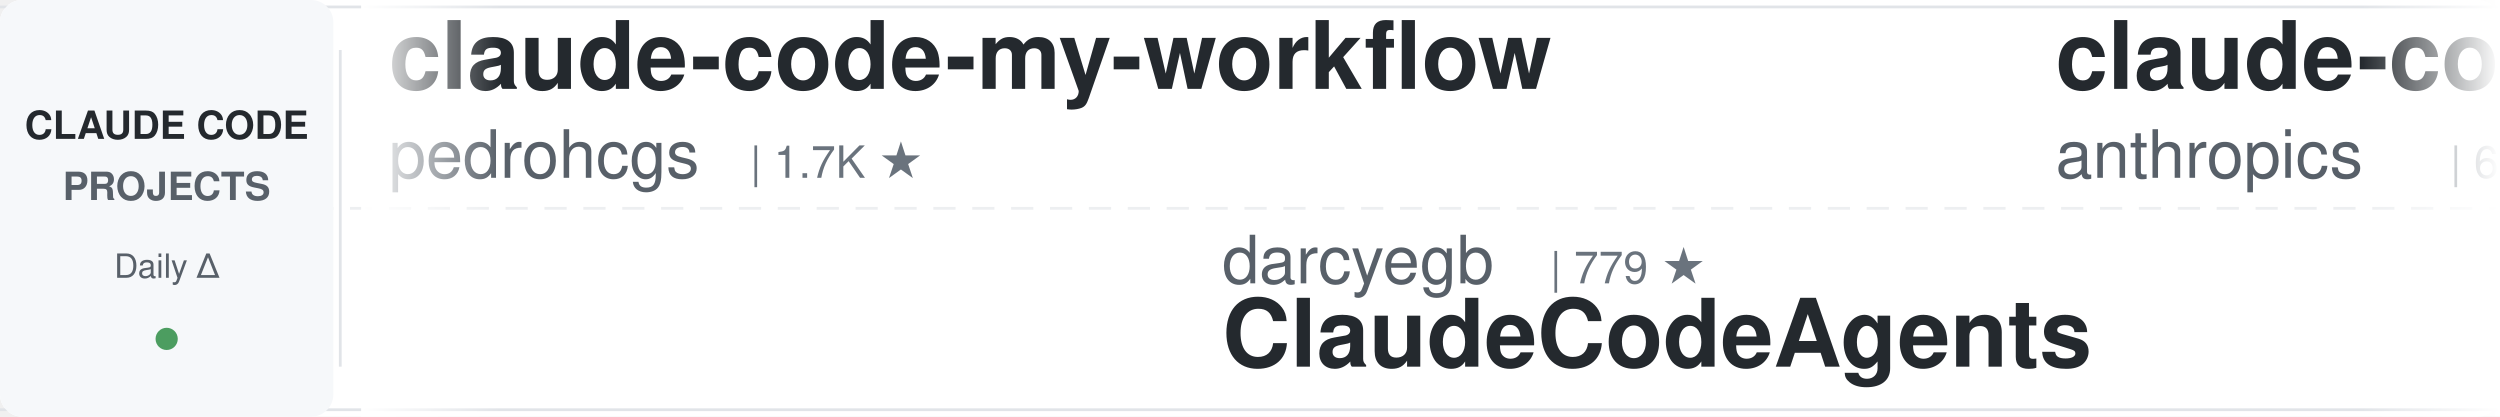
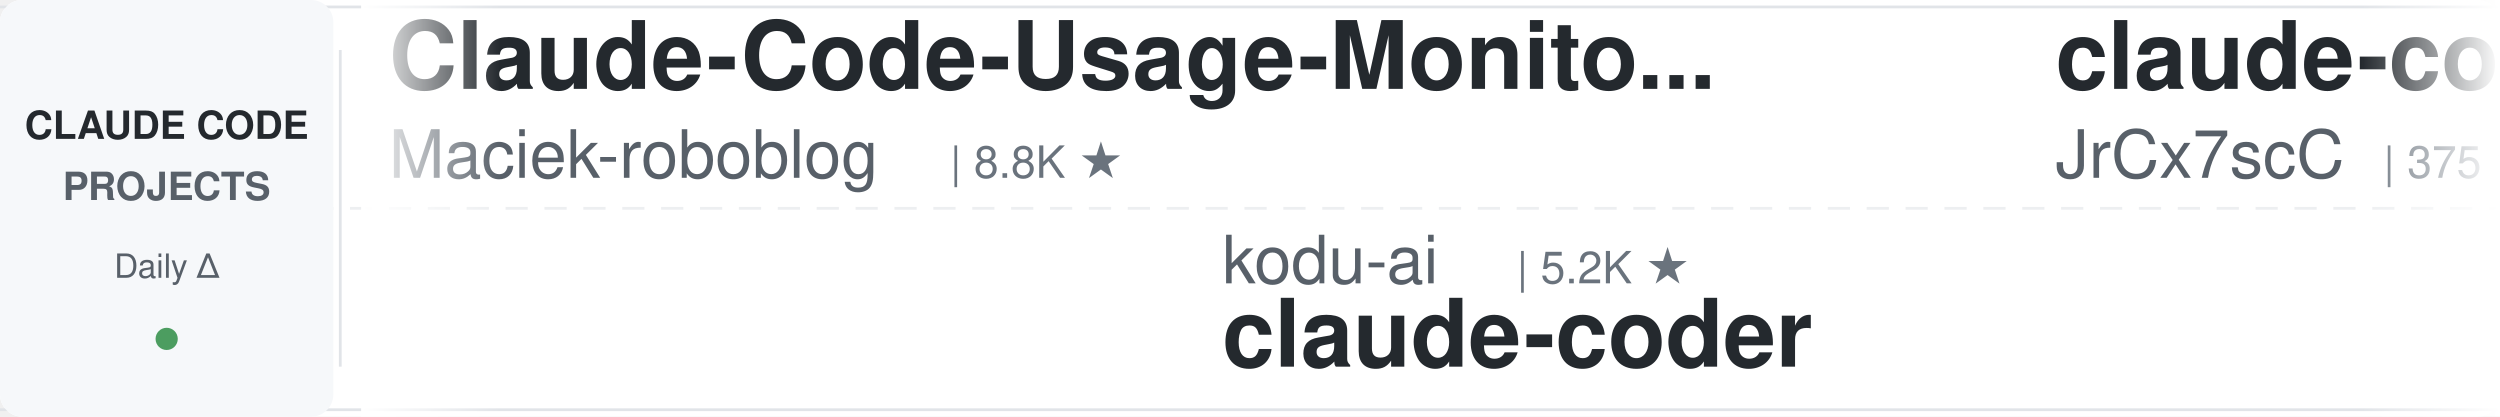
<svg xmlns="http://www.w3.org/2000/svg" width="900" height="150">
  <defs>
    <linearGradient id="leftFade" x1="0%" y1="0%" x2="100%" y2="0%">
      <stop offset="0%" style="stop-color:#ffffff;stop-opacity:1" />
      <stop offset="100%" style="stop-color:#ffffff;stop-opacity:0" />
    </linearGradient>
    <linearGradient id="rightFade" x1="0%" y1="0%" x2="100%" y2="0%">
      <stop offset="0%" style="stop-color:#ffffff;stop-opacity:0" />
      <stop offset="100%" style="stop-color:#ffffff;stop-opacity:1" />
    </linearGradient>
  </defs>
  <rect width="900" height="150" fill="#ffffff" rx="8" />
  <rect x="0" y="2" width="900" height="1" fill="#e1e4e8" />
  <rect x="0" y="147" width="900" height="1" fill="#e1e4e8" />
  <line x1="0" y1="75" x2="900" y2="75" stroke="#e1e4e8" stroke-width="1" stroke-dasharray="8 6" opacity="0.6" />
  <rect x="0" y="0" width="120" height="150" fill="#f6f8fa" rx="8" />
  <text x="60" y="50" font-family="-apple-system, BlinkMacSystemFont, 'Segoe UI', Helvetica, Arial, sans-serif" font-size="14" font-weight="600" fill="#24292e" text-anchor="middle">CLAUDE CODE</text>
  <text x="60" y="72" font-family="-apple-system, BlinkMacSystemFont, 'Segoe UI', Helvetica, Arial, sans-serif" font-size="14" font-weight="600" fill="#586069" text-anchor="middle">PROJECTS</text>
  <text x="60" y="100" font-family="-apple-system, BlinkMacSystemFont, 'Segoe UI', Helvetica, Arial, sans-serif" font-size="12" font-weight="500" fill="#586069" text-anchor="middle">Daily Δ</text>
  <circle cx="60" cy="122" r="4" fill="#22863a" opacity="0.8" />
  <rect x="122" y="18" width="1" height="114" fill="#e1e4e8" />
  <clipPath id="tickerClip">
    <rect x="130" y="0" width="770" height="150" />
  </clipPath>
  <g clip-path="url(#tickerClip)">
    <g id="tickerItems">
      <animateTransform attributeName="transform" attributeType="XML" type="translate" from="0 0" to="-3000 0" dur="54s" repeatCount="indefinite" />
      <g transform="translate(0, 0)">
-         <text x="140" y="32" font-family="-apple-system, BlinkMacSystemFont, 'Segoe UI', Helvetica, Arial, sans-serif" font-size="34" font-weight="600" fill="#24292e">claude-code-my-workflow</text>
-         <text x="140" y="64" font-family="-apple-system, BlinkMacSystemFont, 'Segoe UI', Helvetica, Arial, sans-serif" font-size="24" font-weight="400" fill="#586069">pedrohcgs</text>
-         <text x="270" y="64" font-family="-apple-system, BlinkMacSystemFont, 'Segoe UI', Helvetica, Arial, sans-serif" font-size="16" font-weight="500" fill="#6a737d">| 1.7K ★</text>
+         <text x="140" y="32" font-family="-apple-system, BlinkMacSystemFont, 'Segoe UI', Helvetica, Arial, sans-serif" font-size="34" font-weight="600" fill="#24292e">Claude-Code-Usage-Monito...</text>
+         <text x="140" y="64" font-family="-apple-system, BlinkMacSystemFont, 'Segoe UI', Helvetica, Arial, sans-serif" font-size="24" font-weight="400" fill="#586069">Maciek-roboblog</text>
+         <text x="342" y="64" font-family="-apple-system, BlinkMacSystemFont, 'Segoe UI', Helvetica, Arial, sans-serif" font-size="16" font-weight="500" fill="#6a737d">| 8.8K ★</text>
      </g>
      <g transform="translate(300, 0)">
-         <text x="140" y="102" font-family="-apple-system, BlinkMacSystemFont, 'Segoe UI', Helvetica, Arial, sans-serif" font-size="24" font-weight="400" fill="#586069">darcyegb</text>
-         <text x="258" y="102" font-family="-apple-system, BlinkMacSystemFont, 'Segoe UI', Helvetica, Arial, sans-serif" font-size="16" font-weight="500" fill="#6a737d">| 779 ★</text>
-         <text x="140" y="132" font-family="-apple-system, BlinkMacSystemFont, 'Segoe UI', Helvetica, Arial, sans-serif" font-size="34" font-weight="600" fill="#24292e">ClaudeCodeAgents</text>
+         <text x="140" y="102" font-family="-apple-system, BlinkMacSystemFont, 'Segoe UI', Helvetica, Arial, sans-serif" font-size="24" font-weight="400" fill="#586069">kodu-ai</text>
+         <text x="246" y="102" font-family="-apple-system, BlinkMacSystemFont, 'Segoe UI', Helvetica, Arial, sans-serif" font-size="16" font-weight="500" fill="#6a737d">| 5.2K ★</text>
+         <text x="140" y="132" font-family="-apple-system, BlinkMacSystemFont, 'Segoe UI', Helvetica, Arial, sans-serif" font-size="34" font-weight="600" fill="#24292e">claude-coder</text>
      </g>
      <g transform="translate(600, 0)">
-         <text x="140" y="32" font-family="-apple-system, BlinkMacSystemFont, 'Segoe UI', Helvetica, Arial, sans-serif" font-size="34" font-weight="600" fill="#24292e">claude-code-security-rev...</text>
-         <text x="140" y="64" font-family="-apple-system, BlinkMacSystemFont, 'Segoe UI', Helvetica, Arial, sans-serif" font-size="24" font-weight="400" fill="#586069">anthropics</text>
-         <text x="282" y="64" font-family="-apple-system, BlinkMacSystemFont, 'Segoe UI', Helvetica, Arial, sans-serif" font-size="16" font-weight="500" fill="#6a737d">| 6.7K ★</text>
+         <text x="140" y="32" font-family="-apple-system, BlinkMacSystemFont, 'Segoe UI', Helvetica, Arial, sans-serif" font-size="34" font-weight="600" fill="#24292e">claude-code-source</text>
+         <text x="140" y="64" font-family="-apple-system, BlinkMacSystemFont, 'Segoe UI', Helvetica, Arial, sans-serif" font-size="24" font-weight="400" fill="#586069">JrCx7scC</text>
+         <text x="258" y="64" font-family="-apple-system, BlinkMacSystemFont, 'Segoe UI', Helvetica, Arial, sans-serif" font-size="16" font-weight="500" fill="#6a737d">| 375 ★</text>
      </g>
      <g transform="translate(900, 0)">
-         <text x="140" y="102" font-family="-apple-system, BlinkMacSystemFont, 'Segoe UI', Helvetica, Arial, sans-serif" font-size="24" font-weight="400" fill="#586069">multica-ai</text>
-         <text x="282" y="102" font-family="-apple-system, BlinkMacSystemFont, 'Segoe UI', Helvetica, Arial, sans-serif" font-size="16" font-weight="500" fill="#6a737d">| 228.6K ★</text>
-         <text x="140" y="132" font-family="-apple-system, BlinkMacSystemFont, 'Segoe UI', Helvetica, Arial, sans-serif" font-size="34" font-weight="600" fill="#24292e">andrej-karpathy-skills</text>
+         <text x="140" y="102" font-family="-apple-system, BlinkMacSystemFont, 'Segoe UI', Helvetica, Arial, sans-serif" font-size="24" font-weight="400" fill="#586069">rohitg00</text>
+         <text x="258" y="102" font-family="-apple-system, BlinkMacSystemFont, 'Segoe UI', Helvetica, Arial, sans-serif" font-size="16" font-weight="500" fill="#6a737d">| 2.8K ★</text>
+         <text x="140" y="132" font-family="-apple-system, BlinkMacSystemFont, 'Segoe UI', Helvetica, Arial, sans-serif" font-size="34" font-weight="600" fill="#24292e">awesome-claude-code-tool...</text>
      </g>
      <g transform="translate(1200, 0)">
-         <text x="140" y="32" font-family="-apple-system, BlinkMacSystemFont, 'Segoe UI', Helvetica, Arial, sans-serif" font-size="34" font-weight="600" fill="#24292e">Open-ClaudeCode</text>
-         <text x="140" y="64" font-family="-apple-system, BlinkMacSystemFont, 'Segoe UI', Helvetica, Arial, sans-serif" font-size="24" font-weight="400" fill="#586069">LING71671</text>
-         <text x="270" y="64" font-family="-apple-system, BlinkMacSystemFont, 'Segoe UI', Helvetica, Arial, sans-serif" font-size="16" font-weight="500" fill="#6a737d">| 976 ★</text>
+         <text x="140" y="32" font-family="-apple-system, BlinkMacSystemFont, 'Segoe UI', Helvetica, Arial, sans-serif" font-size="34" font-weight="600" fill="#24292e">how-claude-code-works</text>
+         <text x="140" y="64" font-family="-apple-system, BlinkMacSystemFont, 'Segoe UI', Helvetica, Arial, sans-serif" font-size="24" font-weight="400" fill="#586069">Windy3f3f3f3f</text>
+         <text x="318" y="64" font-family="-apple-system, BlinkMacSystemFont, 'Segoe UI', Helvetica, Arial, sans-serif" font-size="16" font-weight="500" fill="#6a737d">| 3.8K ★</text>
      </g>
      <g transform="translate(1500, 0)">
-         <text x="140" y="102" font-family="-apple-system, BlinkMacSystemFont, 'Segoe UI', Helvetica, Arial, sans-serif" font-size="24" font-weight="400" fill="#586069">hangsman</text>
-         <text x="258" y="102" font-family="-apple-system, BlinkMacSystemFont, 'Segoe UI', Helvetica, Arial, sans-serif" font-size="16" font-weight="500" fill="#6a737d">| 799 ★</text>
-         <text x="140" y="132" font-family="-apple-system, BlinkMacSystemFont, 'Segoe UI', Helvetica, Arial, sans-serif" font-size="34" font-weight="600" fill="#24292e">claude-code-source</text>
+         <text x="140" y="102" font-family="-apple-system, BlinkMacSystemFont, 'Segoe UI', Helvetica, Arial, sans-serif" font-size="24" font-weight="400" fill="#586069">Piebald-AI</text>
+         <text x="282" y="102" font-family="-apple-system, BlinkMacSystemFont, 'Segoe UI', Helvetica, Arial, sans-serif" font-size="16" font-weight="500" fill="#6a737d">| 13.1K ★</text>
+         <text x="140" y="132" font-family="-apple-system, BlinkMacSystemFont, 'Segoe UI', Helvetica, Arial, sans-serif" font-size="34" font-weight="600" fill="#24292e">claude-code-system-promp...</text>
      </g>
      <g transform="translate(1800, 0)">
-         <text x="140" y="32" font-family="-apple-system, BlinkMacSystemFont, 'Segoe UI', Helvetica, Arial, sans-serif" font-size="34" font-weight="600" fill="#24292e">ralph-claude-code</text>
-         <text x="140" y="64" font-family="-apple-system, BlinkMacSystemFont, 'Segoe UI', Helvetica, Arial, sans-serif" font-size="24" font-weight="400" fill="#586069">frankbria</text>
-         <text x="270" y="64" font-family="-apple-system, BlinkMacSystemFont, 'Segoe UI', Helvetica, Arial, sans-serif" font-size="16" font-weight="500" fill="#6a737d">| 9.7K ★</text>
+         <text x="140" y="32" font-family="-apple-system, BlinkMacSystemFont, 'Segoe UI', Helvetica, Arial, sans-serif" font-size="34" font-weight="600" fill="#24292e">learn-claude-code</text>
+         <text x="140" y="64" font-family="-apple-system, BlinkMacSystemFont, 'Segoe UI', Helvetica, Arial, sans-serif" font-size="24" font-weight="400" fill="#586069">shareAI-lab</text>
+         <text x="294" y="64" font-family="-apple-system, BlinkMacSystemFont, 'Segoe UI', Helvetica, Arial, sans-serif" font-size="16" font-weight="500" fill="#6a737d">| 79.8K ★</text>
      </g>
      <g transform="translate(2100, 0)">
-         <text x="140" y="102" font-family="-apple-system, BlinkMacSystemFont, 'Segoe UI', Helvetica, Arial, sans-serif" font-size="24" font-weight="400" fill="#586069">digitalsamba</text>
-         <text x="306" y="102" font-family="-apple-system, BlinkMacSystemFont, 'Segoe UI', Helvetica, Arial, sans-serif" font-size="16" font-weight="500" fill="#6a737d">| 2.4K ★</text>
-         <text x="140" y="132" font-family="-apple-system, BlinkMacSystemFont, 'Segoe UI', Helvetica, Arial, sans-serif" font-size="34" font-weight="600" fill="#24292e">claude-code-video-toolki...</text>
+         <text x="140" y="102" font-family="-apple-system, BlinkMacSystemFont, 'Segoe UI', Helvetica, Arial, sans-serif" font-size="24" font-weight="400" fill="#586069">wanshuiyin</text>
+         <text x="282" y="102" font-family="-apple-system, BlinkMacSystemFont, 'Segoe UI', Helvetica, Arial, sans-serif" font-size="16" font-weight="500" fill="#6a737d">| 18.6K ★</text>
+         <text x="140" y="132" font-family="-apple-system, BlinkMacSystemFont, 'Segoe UI', Helvetica, Arial, sans-serif" font-size="34" font-weight="600" fill="#24292e">Auto-claude-code-researc...</text>
      </g>
      <g transform="translate(2400, 0)">
-         <text x="140" y="32" font-family="-apple-system, BlinkMacSystemFont, 'Segoe UI', Helvetica, Arial, sans-serif" font-size="34" font-weight="600" fill="#24292e">claude-code-harness</text>
-         <text x="140" y="64" font-family="-apple-system, BlinkMacSystemFont, 'Segoe UI', Helvetica, Arial, sans-serif" font-size="24" font-weight="400" fill="#586069">Chachamaru127</text>
-         <text x="318" y="64" font-family="-apple-system, BlinkMacSystemFont, 'Segoe UI', Helvetica, Arial, sans-serif" font-size="16" font-weight="500" fill="#6a737d">| 3.2K ★</text>
+         <text x="140" y="32" font-family="-apple-system, BlinkMacSystemFont, 'Segoe UI', Helvetica, Arial, sans-serif" font-size="34" font-weight="600" fill="#24292e">system_prompts_leaks</text>
+         <text x="140" y="64" font-family="-apple-system, BlinkMacSystemFont, 'Segoe UI', Helvetica, Arial, sans-serif" font-size="24" font-weight="400" fill="#586069">asgeirtj</text>
+         <text x="258" y="64" font-family="-apple-system, BlinkMacSystemFont, 'Segoe UI', Helvetica, Arial, sans-serif" font-size="16" font-weight="500" fill="#6a737d">| 70.7K ★</text>
      </g>
      <g transform="translate(2700, 0)">
-         <text x="140" y="102" font-family="-apple-system, BlinkMacSystemFont, 'Segoe UI', Helvetica, Arial, sans-serif" font-size="24" font-weight="400" fill="#586069">Yeachan-Heo</text>
-         <text x="294" y="102" font-family="-apple-system, BlinkMacSystemFont, 'Segoe UI', Helvetica, Arial, sans-serif" font-size="16" font-weight="500" fill="#6a737d">| 40.5K ★</text>
-         <text x="140" y="132" font-family="-apple-system, BlinkMacSystemFont, 'Segoe UI', Helvetica, Arial, sans-serif" font-size="34" font-weight="600" fill="#24292e">oh-my-claudecode</text>
+         <text x="140" y="102" font-family="-apple-system, BlinkMacSystemFont, 'Segoe UI', Helvetica, Arial, sans-serif" font-size="24" font-weight="400" fill="#586069">anthropics</text>
+         <text x="282" y="102" font-family="-apple-system, BlinkMacSystemFont, 'Segoe UI', Helvetica, Arial, sans-serif" font-size="16" font-weight="500" fill="#6a737d">| 9.8K ★</text>
+         <text x="140" y="132" font-family="-apple-system, BlinkMacSystemFont, 'Segoe UI', Helvetica, Arial, sans-serif" font-size="34" font-weight="600" fill="#24292e">claude-code-action</text>
      </g>
      <g transform="translate(3000, 0)">
-         <text x="140" y="32" font-family="-apple-system, BlinkMacSystemFont, 'Segoe UI', Helvetica, Arial, sans-serif" font-size="34" font-weight="600" fill="#24292e">claude-code-my-workflow</text>
-         <text x="140" y="64" font-family="-apple-system, BlinkMacSystemFont, 'Segoe UI', Helvetica, Arial, sans-serif" font-size="24" font-weight="400" fill="#586069">pedrohcgs</text>
-         <text x="270" y="64" font-family="-apple-system, BlinkMacSystemFont, 'Segoe UI', Helvetica, Arial, sans-serif" font-size="16" font-weight="500" fill="#6a737d">| 1.7K ★</text>
+         <text x="140" y="32" font-family="-apple-system, BlinkMacSystemFont, 'Segoe UI', Helvetica, Arial, sans-serif" font-size="34" font-weight="600" fill="#24292e">Claude-Code-Usage-Monito...</text>
+         <text x="140" y="64" font-family="-apple-system, BlinkMacSystemFont, 'Segoe UI', Helvetica, Arial, sans-serif" font-size="24" font-weight="400" fill="#586069">Maciek-roboblog</text>
+         <text x="342" y="64" font-family="-apple-system, BlinkMacSystemFont, 'Segoe UI', Helvetica, Arial, sans-serif" font-size="16" font-weight="500" fill="#6a737d">| 8.8K ★</text>
      </g>
      <g transform="translate(3300, 0)">
-         <text x="140" y="102" font-family="-apple-system, BlinkMacSystemFont, 'Segoe UI', Helvetica, Arial, sans-serif" font-size="24" font-weight="400" fill="#586069">darcyegb</text>
-         <text x="258" y="102" font-family="-apple-system, BlinkMacSystemFont, 'Segoe UI', Helvetica, Arial, sans-serif" font-size="16" font-weight="500" fill="#6a737d">| 779 ★</text>
-         <text x="140" y="132" font-family="-apple-system, BlinkMacSystemFont, 'Segoe UI', Helvetica, Arial, sans-serif" font-size="34" font-weight="600" fill="#24292e">ClaudeCodeAgents</text>
+         <text x="140" y="102" font-family="-apple-system, BlinkMacSystemFont, 'Segoe UI', Helvetica, Arial, sans-serif" font-size="24" font-weight="400" fill="#586069">kodu-ai</text>
+         <text x="246" y="102" font-family="-apple-system, BlinkMacSystemFont, 'Segoe UI', Helvetica, Arial, sans-serif" font-size="16" font-weight="500" fill="#6a737d">| 5.2K ★</text>
+         <text x="140" y="132" font-family="-apple-system, BlinkMacSystemFont, 'Segoe UI', Helvetica, Arial, sans-serif" font-size="34" font-weight="600" fill="#24292e">claude-coder</text>
      </g>
      <g transform="translate(3600, 0)">
-         <text x="140" y="32" font-family="-apple-system, BlinkMacSystemFont, 'Segoe UI', Helvetica, Arial, sans-serif" font-size="34" font-weight="600" fill="#24292e">claude-code-security-rev...</text>
-         <text x="140" y="64" font-family="-apple-system, BlinkMacSystemFont, 'Segoe UI', Helvetica, Arial, sans-serif" font-size="24" font-weight="400" fill="#586069">anthropics</text>
-         <text x="282" y="64" font-family="-apple-system, BlinkMacSystemFont, 'Segoe UI', Helvetica, Arial, sans-serif" font-size="16" font-weight="500" fill="#6a737d">| 6.7K ★</text>
+         <text x="140" y="32" font-family="-apple-system, BlinkMacSystemFont, 'Segoe UI', Helvetica, Arial, sans-serif" font-size="34" font-weight="600" fill="#24292e">claude-code-source</text>
+         <text x="140" y="64" font-family="-apple-system, BlinkMacSystemFont, 'Segoe UI', Helvetica, Arial, sans-serif" font-size="24" font-weight="400" fill="#586069">JrCx7scC</text>
+         <text x="258" y="64" font-family="-apple-system, BlinkMacSystemFont, 'Segoe UI', Helvetica, Arial, sans-serif" font-size="16" font-weight="500" fill="#6a737d">| 375 ★</text>
      </g>
      <g transform="translate(3900, 0)">
-         <text x="140" y="102" font-family="-apple-system, BlinkMacSystemFont, 'Segoe UI', Helvetica, Arial, sans-serif" font-size="24" font-weight="400" fill="#586069">multica-ai</text>
-         <text x="282" y="102" font-family="-apple-system, BlinkMacSystemFont, 'Segoe UI', Helvetica, Arial, sans-serif" font-size="16" font-weight="500" fill="#6a737d">| 228.6K ★</text>
-         <text x="140" y="132" font-family="-apple-system, BlinkMacSystemFont, 'Segoe UI', Helvetica, Arial, sans-serif" font-size="34" font-weight="600" fill="#24292e">andrej-karpathy-skills</text>
+         <text x="140" y="102" font-family="-apple-system, BlinkMacSystemFont, 'Segoe UI', Helvetica, Arial, sans-serif" font-size="24" font-weight="400" fill="#586069">rohitg00</text>
+         <text x="258" y="102" font-family="-apple-system, BlinkMacSystemFont, 'Segoe UI', Helvetica, Arial, sans-serif" font-size="16" font-weight="500" fill="#6a737d">| 2.8K ★</text>
+         <text x="140" y="132" font-family="-apple-system, BlinkMacSystemFont, 'Segoe UI', Helvetica, Arial, sans-serif" font-size="34" font-weight="600" fill="#24292e">awesome-claude-code-tool...</text>
      </g>
    </g>
  </g>
  <rect x="130" y="0" width="50" height="150" fill="url(#leftFade)" />
  <rect x="850" y="0" width="50" height="150" fill="url(#rightFade)" />
</svg>
